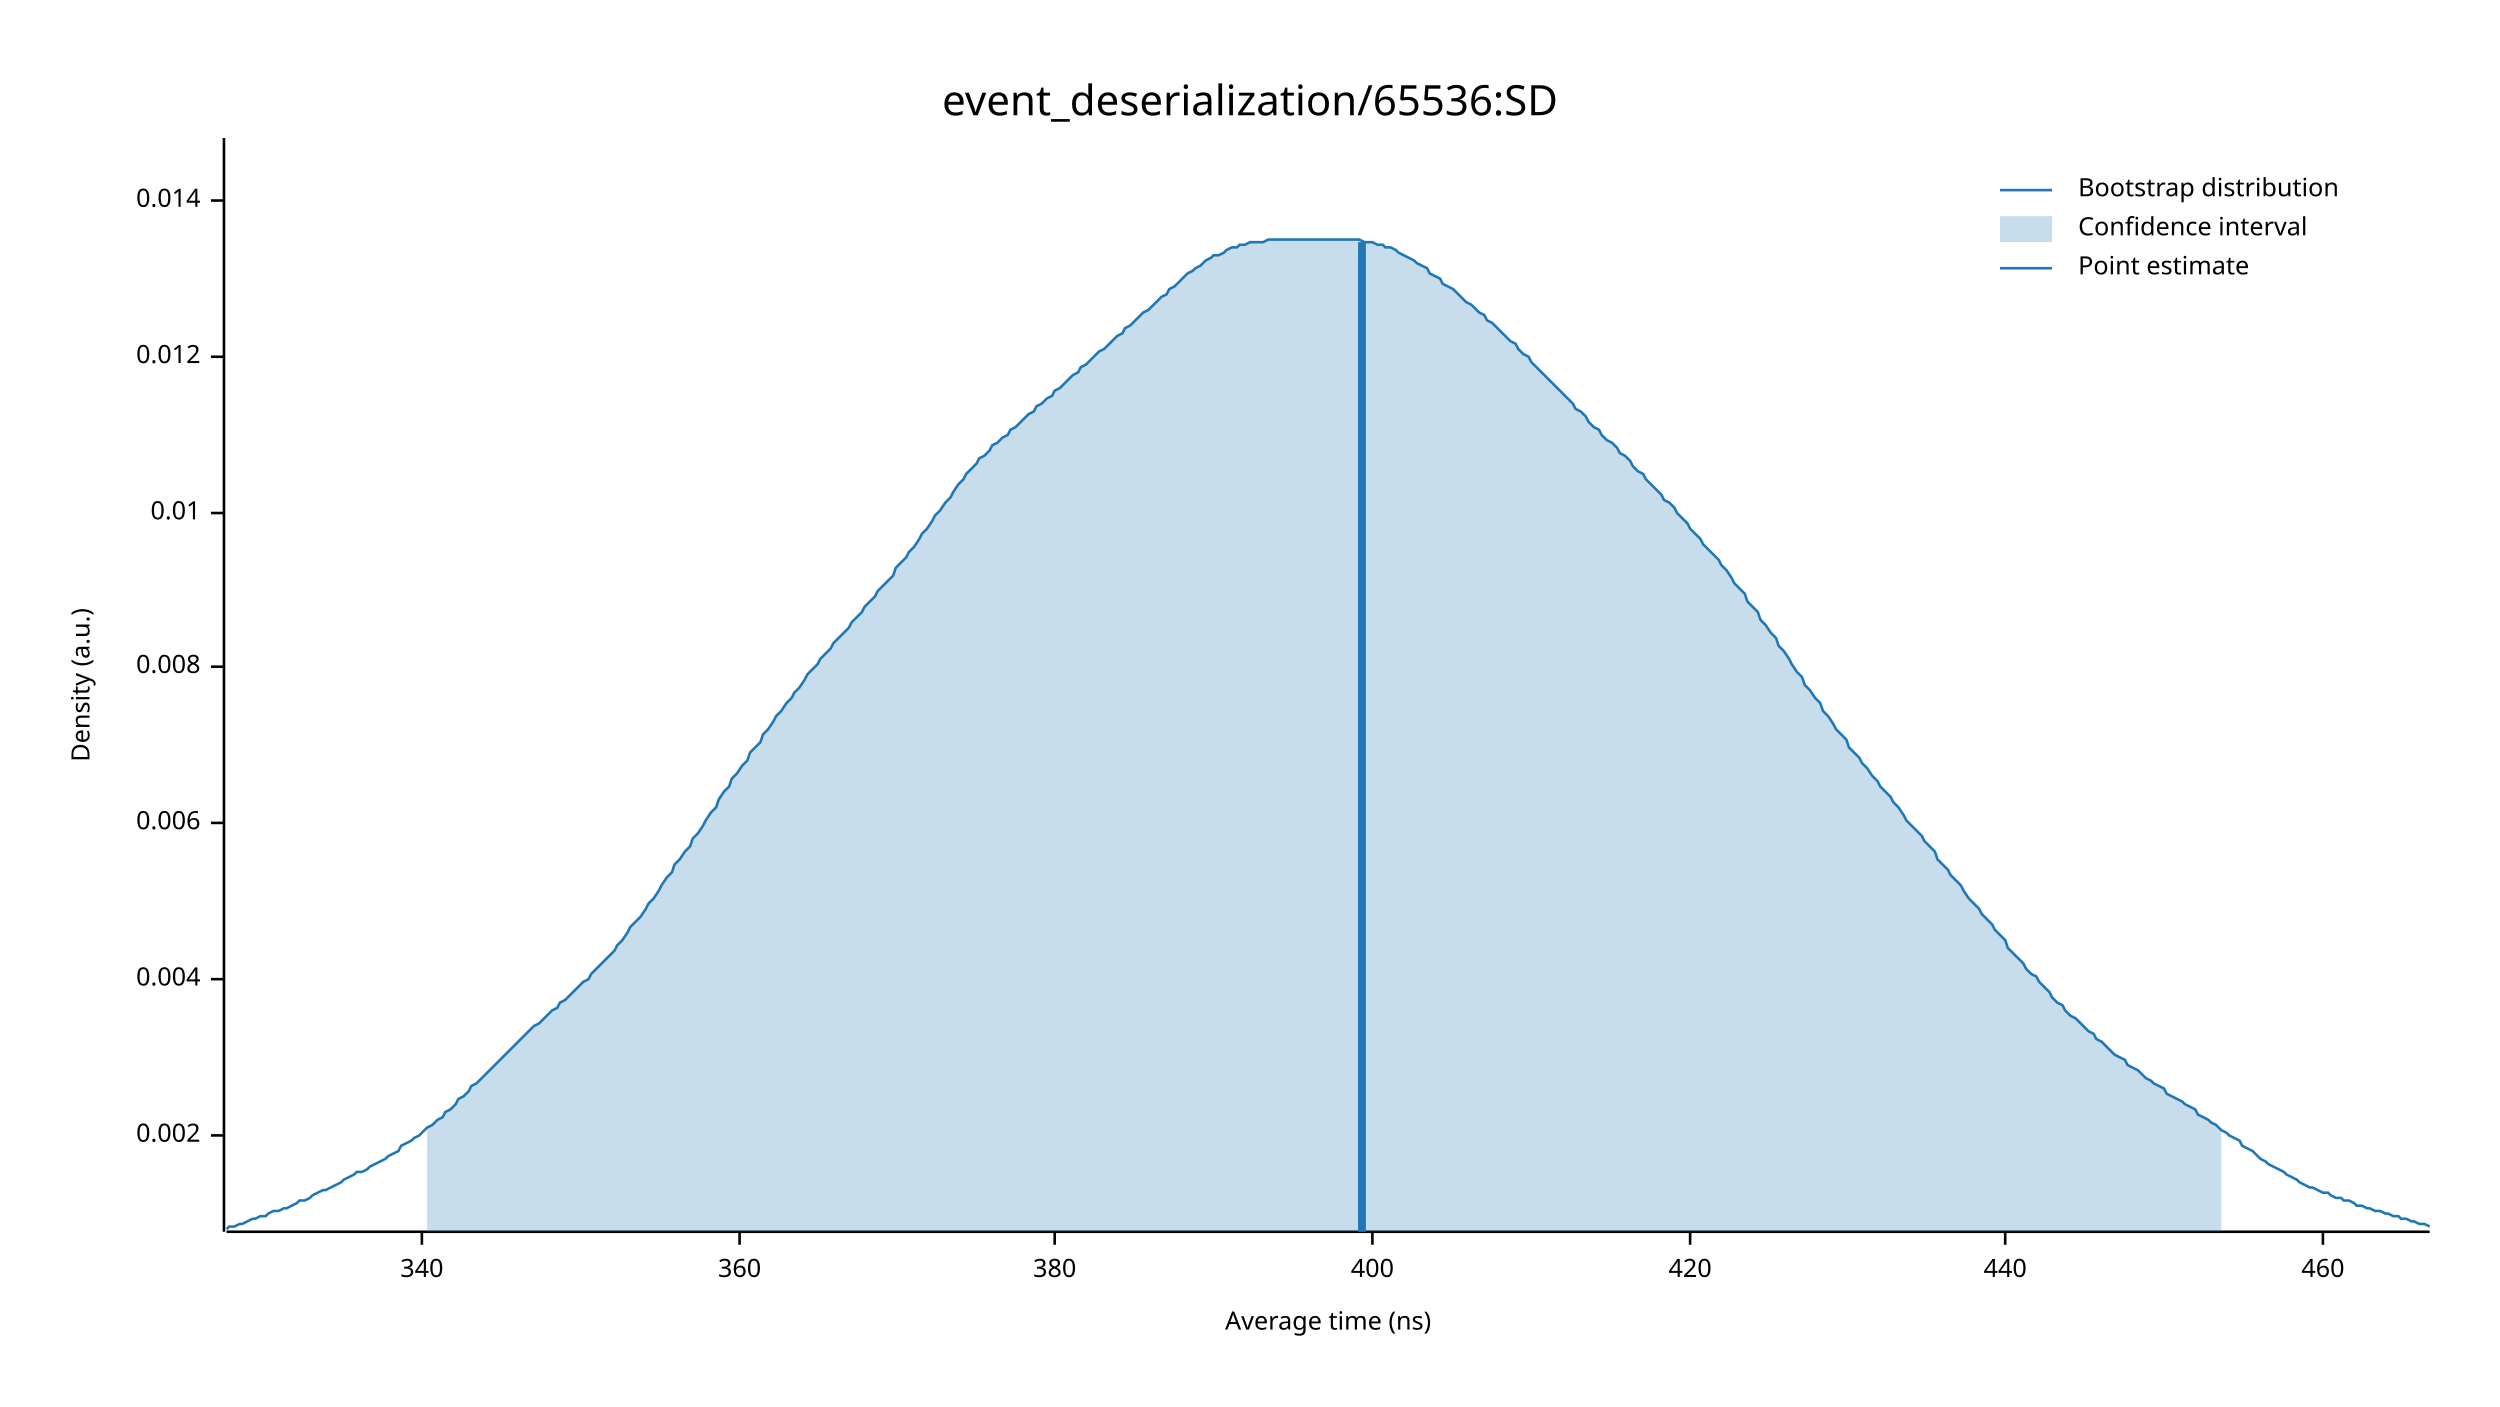
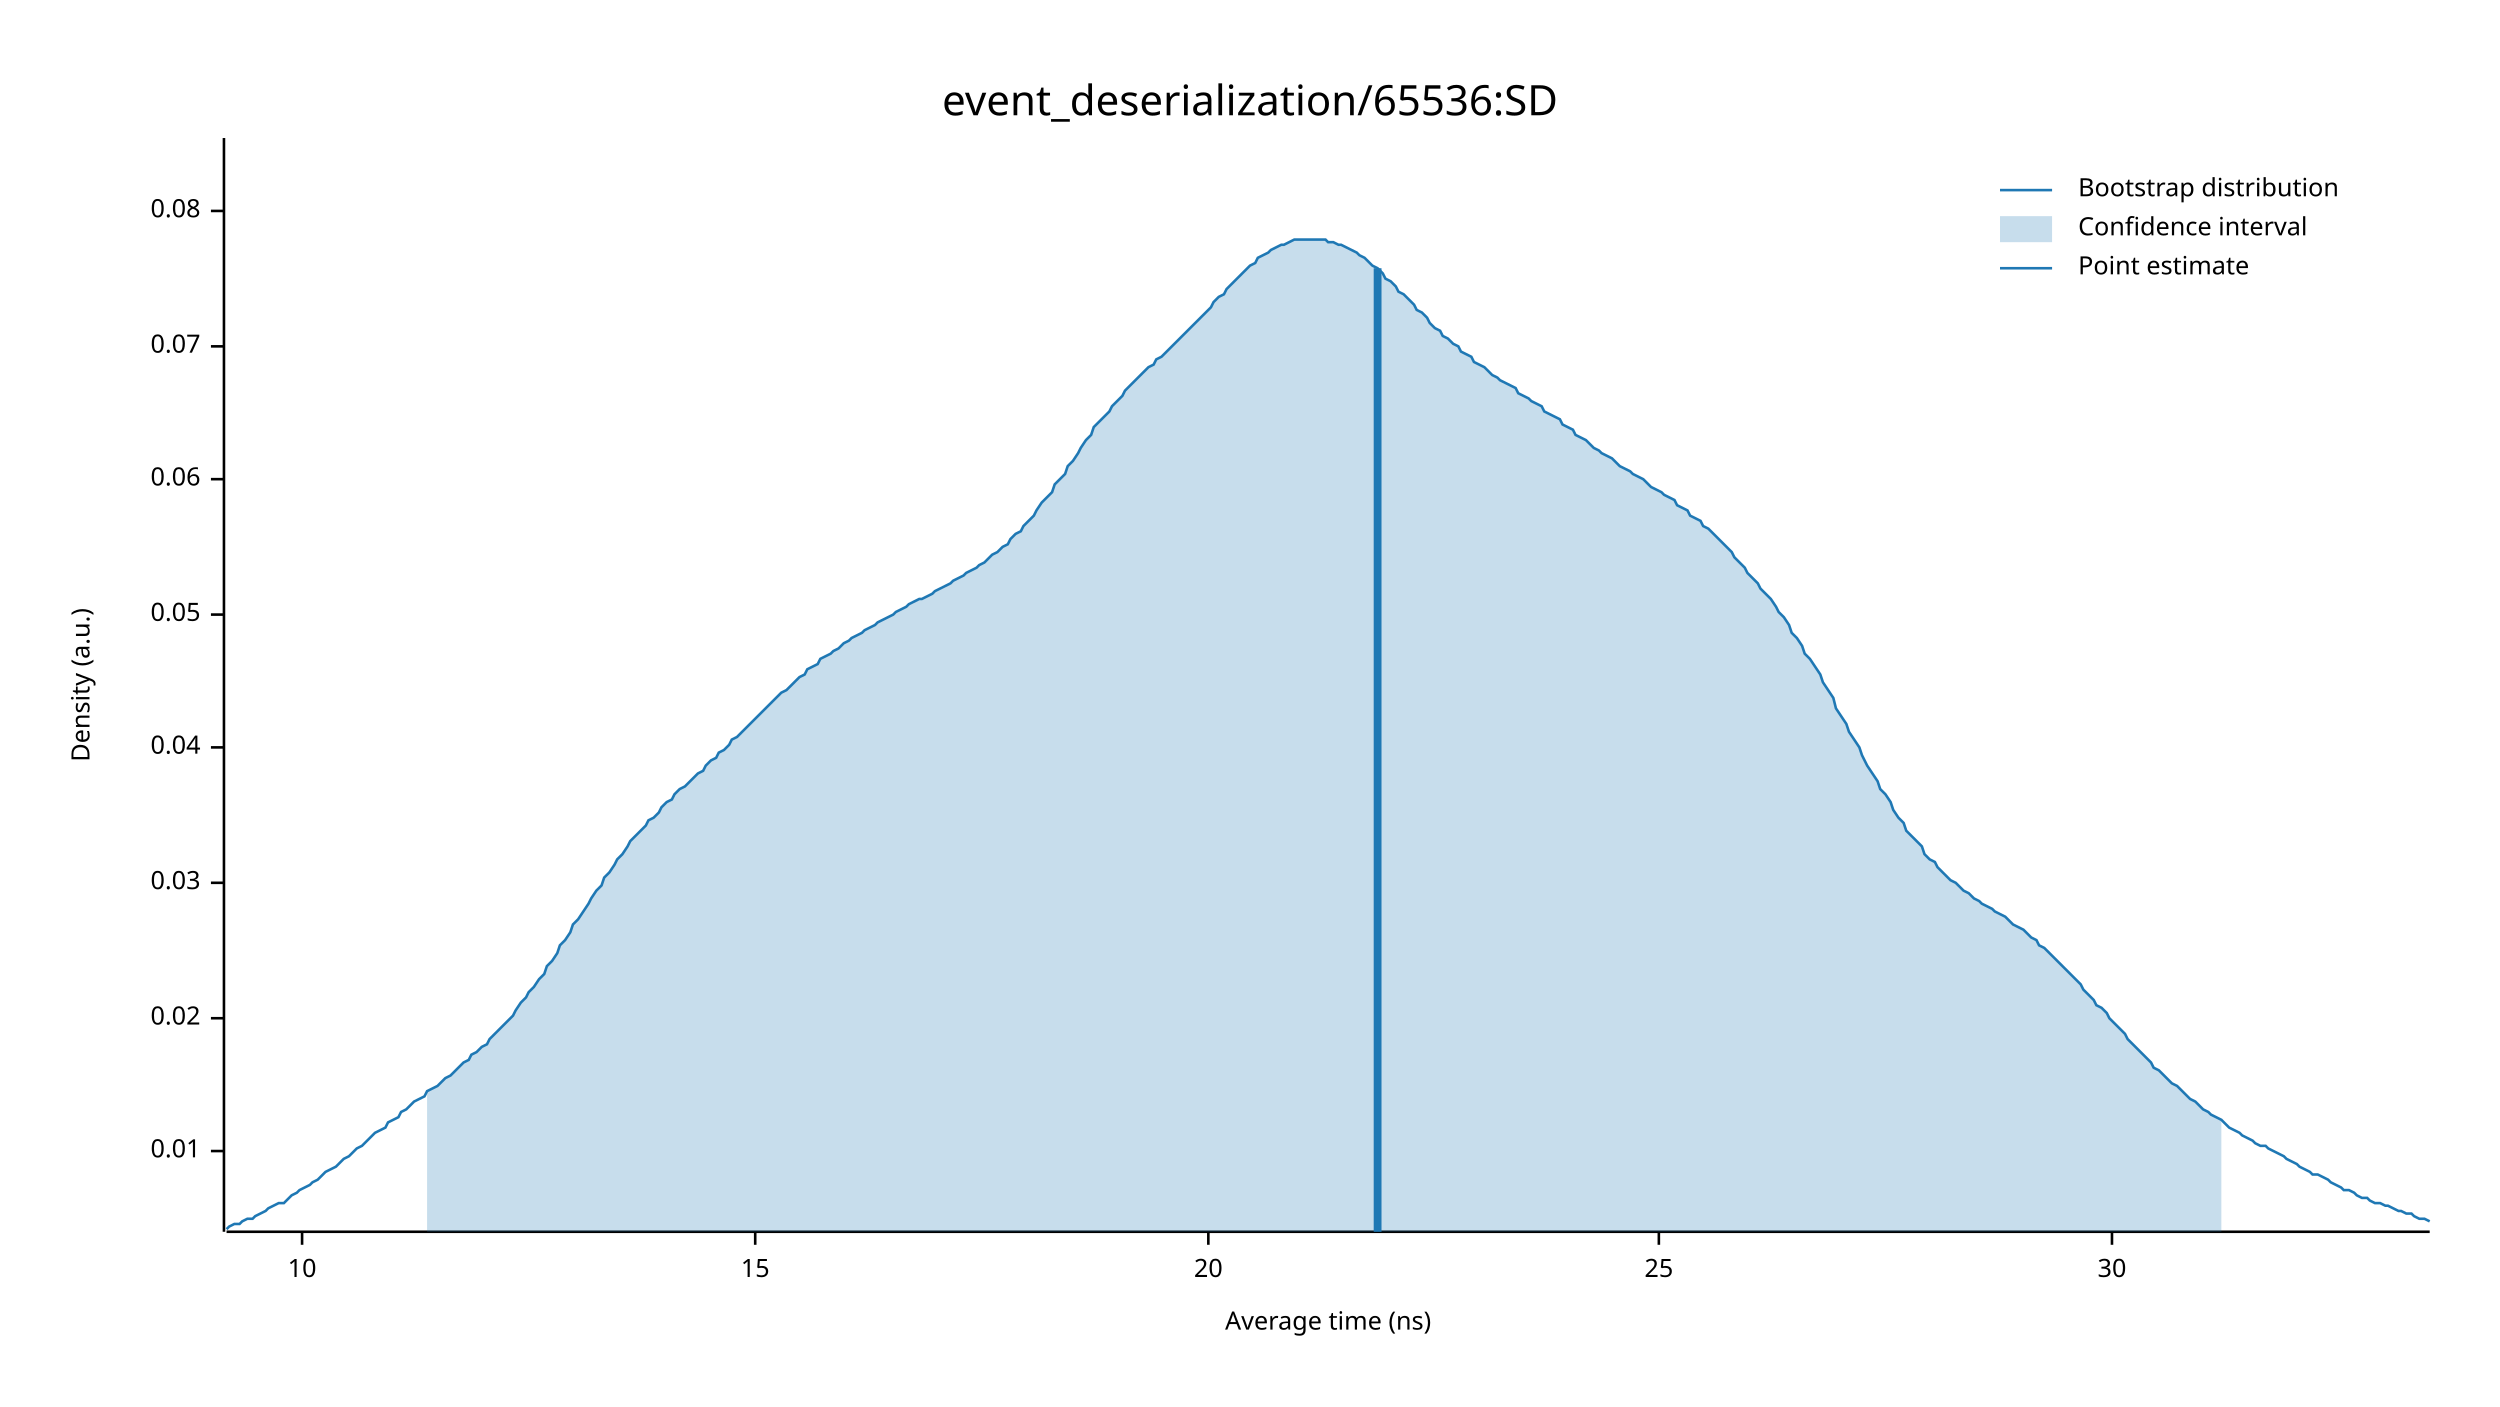
<svg xmlns="http://www.w3.org/2000/svg" width="960" height="540" viewBox="0 0 960 540">
  <text x="480" y="32" dy="0.76em" text-anchor="middle" font-family="sans-serif" font-size="16.129" opacity="1" fill="#000000">
event_deserialization/65536:SD
</text>
  <text x="27" y="263" dy="0.76em" text-anchor="middle" font-family="sans-serif" font-size="9.677" opacity="1" fill="#000000" transform="rotate(270, 27, 263)">
Density (a.u.)
</text>
  <text x="510" y="513" dy="-0.5ex" text-anchor="middle" font-family="sans-serif" font-size="9.677" opacity="1" fill="#000000">
Average time (ns)
</text>
  <polyline fill="none" opacity="1" stroke="#000000" stroke-width="1" points="86,53 86,473 " />
-   <text x="77" y="436" dy="0.5ex" text-anchor="end" font-family="sans-serif" font-size="9.677" opacity="1" fill="#000000">
- 0.002
- </text>
-   <polyline fill="none" opacity="1" stroke="#000000" stroke-width="1" points="81,436 86,436 " />
-   <text x="77" y="376" dy="0.5ex" text-anchor="end" font-family="sans-serif" font-size="9.677" opacity="1" fill="#000000">
- 0.004
- </text>
-   <polyline fill="none" opacity="1" stroke="#000000" stroke-width="1" points="81,376 86,376 " />
-   <text x="77" y="316" dy="0.5ex" text-anchor="end" font-family="sans-serif" font-size="9.677" opacity="1" fill="#000000">
- 0.006
- </text>
-   <polyline fill="none" opacity="1" stroke="#000000" stroke-width="1" points="81,316 86,316 " />
-   <text x="77" y="256" dy="0.5ex" text-anchor="end" font-family="sans-serif" font-size="9.677" opacity="1" fill="#000000">
- 0.008
- </text>
-   <polyline fill="none" opacity="1" stroke="#000000" stroke-width="1" points="81,256 86,256 " />
-   <text x="77" y="197" dy="0.5ex" text-anchor="end" font-family="sans-serif" font-size="9.677" opacity="1" fill="#000000">
+   <text x="77" y="442" dy="0.5ex" text-anchor="end" font-family="sans-serif" font-size="9.677" opacity="1" fill="#000000">
0.01
</text>
-   <polyline fill="none" opacity="1" stroke="#000000" stroke-width="1" points="81,197 86,197 " />
-   <text x="77" y="137" dy="0.5ex" text-anchor="end" font-family="sans-serif" font-size="9.677" opacity="1" fill="#000000">
- 0.012
+   <polyline fill="none" opacity="1" stroke="#000000" stroke-width="1" points="81,442 86,442 " />
+   <text x="77" y="391" dy="0.5ex" text-anchor="end" font-family="sans-serif" font-size="9.677" opacity="1" fill="#000000">
+ 0.02
</text>
-   <polyline fill="none" opacity="1" stroke="#000000" stroke-width="1" points="81,137 86,137 " />
-   <text x="77" y="77" dy="0.5ex" text-anchor="end" font-family="sans-serif" font-size="9.677" opacity="1" fill="#000000">
- 0.014
+   <polyline fill="none" opacity="1" stroke="#000000" stroke-width="1" points="81,391 86,391 " />
+   <text x="77" y="339" dy="0.5ex" text-anchor="end" font-family="sans-serif" font-size="9.677" opacity="1" fill="#000000">
+ 0.03
</text>
-   <polyline fill="none" opacity="1" stroke="#000000" stroke-width="1" points="81,77 86,77 " />
+   <polyline fill="none" opacity="1" stroke="#000000" stroke-width="1" points="81,339 86,339 " />
+   <text x="77" y="287" dy="0.5ex" text-anchor="end" font-family="sans-serif" font-size="9.677" opacity="1" fill="#000000">
+ 0.04
+ </text>
+   <polyline fill="none" opacity="1" stroke="#000000" stroke-width="1" points="81,287 86,287 " />
+   <text x="77" y="236" dy="0.5ex" text-anchor="end" font-family="sans-serif" font-size="9.677" opacity="1" fill="#000000">
+ 0.05
+ </text>
+   <polyline fill="none" opacity="1" stroke="#000000" stroke-width="1" points="81,236 86,236 " />
+   <text x="77" y="184" dy="0.5ex" text-anchor="end" font-family="sans-serif" font-size="9.677" opacity="1" fill="#000000">
+ 0.06
+ </text>
+   <polyline fill="none" opacity="1" stroke="#000000" stroke-width="1" points="81,184 86,184 " />
+   <text x="77" y="133" dy="0.5ex" text-anchor="end" font-family="sans-serif" font-size="9.677" opacity="1" fill="#000000">
+ 0.07
+ </text>
+   <polyline fill="none" opacity="1" stroke="#000000" stroke-width="1" points="81,133 86,133 " />
+   <text x="77" y="81" dy="0.5ex" text-anchor="end" font-family="sans-serif" font-size="9.677" opacity="1" fill="#000000">
+ 0.08
+ </text>
+   <polyline fill="none" opacity="1" stroke="#000000" stroke-width="1" points="81,81 86,81 " />
  <polyline fill="none" opacity="1" stroke="#000000" stroke-width="1" points="87,473 933,473 " />
-   <text x="162" y="483" dy="0.76em" text-anchor="middle" font-family="sans-serif" font-size="9.677" opacity="1" fill="#000000">
- 340
+   <text x="116" y="483" dy="0.76em" text-anchor="middle" font-family="sans-serif" font-size="9.677" opacity="1" fill="#000000">
+ 10
</text>
-   <polyline fill="none" opacity="1" stroke="#000000" stroke-width="1" points="162,473 162,478 " />
-   <text x="284" y="483" dy="0.76em" text-anchor="middle" font-family="sans-serif" font-size="9.677" opacity="1" fill="#000000">
- 360
+   <polyline fill="none" opacity="1" stroke="#000000" stroke-width="1" points="116,473 116,478 " />
+   <text x="290" y="483" dy="0.76em" text-anchor="middle" font-family="sans-serif" font-size="9.677" opacity="1" fill="#000000">
+ 15
</text>
-   <polyline fill="none" opacity="1" stroke="#000000" stroke-width="1" points="284,473 284,478 " />
-   <text x="405" y="483" dy="0.76em" text-anchor="middle" font-family="sans-serif" font-size="9.677" opacity="1" fill="#000000">
- 380
+   <polyline fill="none" opacity="1" stroke="#000000" stroke-width="1" points="290,473 290,478 " />
+   <text x="464" y="483" dy="0.76em" text-anchor="middle" font-family="sans-serif" font-size="9.677" opacity="1" fill="#000000">
+ 20
</text>
-   <polyline fill="none" opacity="1" stroke="#000000" stroke-width="1" points="405,473 405,478 " />
-   <text x="527" y="483" dy="0.76em" text-anchor="middle" font-family="sans-serif" font-size="9.677" opacity="1" fill="#000000">
- 400
+   <polyline fill="none" opacity="1" stroke="#000000" stroke-width="1" points="464,473 464,478 " />
+   <text x="637" y="483" dy="0.76em" text-anchor="middle" font-family="sans-serif" font-size="9.677" opacity="1" fill="#000000">
+ 25
</text>
-   <polyline fill="none" opacity="1" stroke="#000000" stroke-width="1" points="527,473 527,478 " />
-   <text x="649" y="483" dy="0.76em" text-anchor="middle" font-family="sans-serif" font-size="9.677" opacity="1" fill="#000000">
- 420
+   <polyline fill="none" opacity="1" stroke="#000000" stroke-width="1" points="637,473 637,478 " />
+   <text x="811" y="483" dy="0.76em" text-anchor="middle" font-family="sans-serif" font-size="9.677" opacity="1" fill="#000000">
+ 30
</text>
-   <polyline fill="none" opacity="1" stroke="#000000" stroke-width="1" points="649,473 649,478 " />
-   <text x="770" y="483" dy="0.76em" text-anchor="middle" font-family="sans-serif" font-size="9.677" opacity="1" fill="#000000">
- 440
- </text>
-   <polyline fill="none" opacity="1" stroke="#000000" stroke-width="1" points="770,473 770,478 " />
-   <text x="892" y="483" dy="0.76em" text-anchor="middle" font-family="sans-serif" font-size="9.677" opacity="1" fill="#000000">
- 460
- </text>
-   <polyline fill="none" opacity="1" stroke="#000000" stroke-width="1" points="892,473 892,478 " />
-   <polyline fill="none" opacity="1" stroke="#1F78B4" stroke-width="1" points="87,472 88,471 90,471 92,470 93,470 95,469 97,468 98,468 100,467 102,467 103,466 105,465 107,465 109,464 110,464 112,463 114,462 115,461 117,461 119,460 120,459 122,458 124,457 125,457 127,456 129,455 131,454 132,453 134,452 136,451 137,450 139,450 141,449 142,448 144,447 146,446 148,445 149,444 151,443 153,442 154,440 156,439 158,438 159,437 161,436 163,434 164,433 166,432 168,430 170,429 171,427 173,426 175,424 176,422 178,421 180,419 181,417 183,416 185,414 187,412 188,411 190,409 192,407 193,406 195,404 197,402 198,401 200,399 202,397 203,396 205,394 207,393 209,391 210,390 212,388 214,387 215,385 217,384 219,382 220,381 222,379 224,377 226,376 227,374 229,372 231,370 232,369 234,367 236,365 237,363 239,361 241,358 242,356 244,354 246,352 248,349 249,347 251,345 253,342 254,340 256,337 258,335 259,332 261,330 263,327 265,325 266,322 268,320 270,317 271,315 273,312 275,310 276,307 278,304 280,302 281,299 283,297 285,294 287,292 288,289 290,287 292,285 293,282 295,280 297,277 298,275 300,273 302,270 304,268 305,266 307,264 309,261 310,259 312,257 314,255 315,253 317,251 319,249 320,247 322,245 324,243 326,241 327,239 329,237 331,235 332,233 334,231 336,229 337,227 339,225 341,223 343,221 344,218 346,216 348,214 349,212 351,210 353,207 354,205 356,203 358,200 359,198 361,196 363,193 365,191 366,189 368,186 370,184 371,182 373,180 375,178 376,176 378,175 380,173 381,171 383,170 385,168 387,167 388,165 390,164 392,162 393,161 395,159 397,158 398,156 400,155 402,153 404,152 405,150 407,149 409,147 410,146 412,144 414,143 415,141 417,140 419,138 420,137 422,135 424,134 426,132 427,131 429,129 431,128 432,126 434,125 436,123 437,122 439,120 441,119 443,117 444,116 446,114 448,113 449,111 451,110 453,108 454,107 456,105 458,104 459,103 461,102 463,100 465,99 466,98 468,98 470,97 471,96 473,95 475,95 476,94 478,94 480,93 482,93 483,93 485,93 487,92 488,92 490,92 492,92 493,92 495,92 497,92 498,92 500,92 502,92 504,92 505,92 507,92 509,92 510,92 512,92 514,92 515,92 517,92 519,92 521,92 522,92 524,93 526,93 527,93 529,94 531,94 532,95 534,95 536,96 537,97 539,98 541,99 543,100 544,101 546,102 548,103 549,105 551,106 553,107 554,109 556,110 558,111 560,113 561,114 563,116 565,117 566,118 568,120 570,121 571,123 573,124 575,126 576,127 578,129 580,131 582,132 583,134 585,136 587,137 588,139 590,141 592,143 593,144 595,146 597,148 599,150 600,151 602,153 604,155 605,157 607,158 609,160 610,162 612,164 614,165 615,167 617,169 619,170 621,172 622,174 624,175 626,177 627,179 629,181 631,182 632,184 634,186 636,188 638,190 639,192 641,193 643,195 644,197 646,199 648,201 649,203 651,205 653,207 654,209 656,211 658,213 660,215 661,217 663,219 665,222 666,224 668,226 670,228 671,231 673,233 675,235 676,238 678,240 680,243 682,245 683,248 685,250 687,253 688,255 690,258 692,260 693,263 695,265 697,268 699,270 700,273 702,275 704,278 705,280 707,282 709,284 710,287 712,289 714,291 715,293 717,295 719,298 721,300 722,302 724,304 726,306 727,308 729,310 731,313 732,315 734,317 736,319 738,321 739,323 741,325 743,327 744,330 746,332 748,334 749,336 751,338 753,340 754,342 756,345 758,347 760,349 761,351 763,353 765,355 766,357 768,359 770,361 771,364 773,366 775,368 777,370 778,372 780,374 782,375 783,377 785,379 787,381 788,383 790,385 792,386 793,388 795,390 797,391 799,393 800,394 802,396 804,397 805,399 807,400 809,402 810,403 812,405 814,406 816,407 817,409 819,410 821,411 822,412 824,414 826,415 827,416 829,417 831,418 832,420 834,421 836,422 838,423 839,424 841,425 843,426 844,428 846,429 848,430 849,431 851,432 853,434 855,435 856,436 858,437 860,438 861,440 863,441 865,442 866,443 868,445 870,446 871,447 873,448 875,449 877,450 878,451 880,452 882,453 883,454 885,455 887,456 888,456 890,457 892,458 894,458 895,459 897,460 899,460 900,461 902,461 904,462 905,463 907,463 909,464 910,464 912,465 914,465 916,466 917,466 919,467 921,467 922,468 924,468 926,469 927,469 929,470 931,470 933,471 " />
-   <polygon opacity="0.25" fill="#1F78B4" points="164,433 166,432 168,430 170,429 171,427 173,426 175,424 176,422 178,421 180,419 181,417 183,416 185,414 187,412 188,411 190,409 192,407 193,406 195,404 197,402 198,401 200,399 202,397 203,396 205,394 207,393 209,391 210,390 212,388 214,387 215,385 217,384 219,382 220,381 222,379 224,377 226,376 227,374 229,372 231,370 232,369 234,367 236,365 237,363 239,361 241,358 242,356 244,354 246,352 248,349 249,347 251,345 253,342 254,340 256,337 258,335 259,332 261,330 263,327 265,325 266,322 268,320 270,317 271,315 273,312 275,310 276,307 278,304 280,302 281,299 283,297 285,294 287,292 288,289 290,287 292,285 293,282 295,280 297,277 298,275 300,273 302,270 304,268 305,266 307,264 309,261 310,259 312,257 314,255 315,253 317,251 319,249 320,247 322,245 324,243 326,241 327,239 329,237 331,235 332,233 334,231 336,229 337,227 339,225 341,223 343,221 344,218 346,216 348,214 349,212 351,210 353,207 354,205 356,203 358,200 359,198 361,196 363,193 365,191 366,189 368,186 370,184 371,182 373,180 375,178 376,176 378,175 380,173 381,171 383,170 385,168 387,167 388,165 390,164 392,162 393,161 395,159 397,158 398,156 400,155 402,153 404,152 405,150 407,149 409,147 410,146 412,144 414,143 415,141 417,140 419,138 420,137 422,135 424,134 426,132 427,131 429,129 431,128 432,126 434,125 436,123 437,122 439,120 441,119 443,117 444,116 446,114 448,113 449,111 451,110 453,108 454,107 456,105 458,104 459,103 461,102 463,100 465,99 466,98 468,98 470,97 471,96 473,95 475,95 476,94 478,94 480,93 482,93 483,93 485,93 487,92 488,92 490,92 492,92 493,92 495,92 497,92 498,92 500,92 502,92 504,92 505,92 507,92 509,92 510,92 512,92 514,92 515,92 517,92 519,92 521,92 522,92 524,93 526,93 527,93 529,94 531,94 532,95 534,95 536,96 537,97 539,98 541,99 543,100 544,101 546,102 548,103 549,105 551,106 553,107 554,109 556,110 558,111 560,113 561,114 563,116 565,117 566,118 568,120 570,121 571,123 573,124 575,126 576,127 578,129 580,131 582,132 583,134 585,136 587,137 588,139 590,141 592,143 593,144 595,146 597,148 599,150 600,151 602,153 604,155 605,157 607,158 609,160 610,162 612,164 614,165 615,167 617,169 619,170 621,172 622,174 624,175 626,177 627,179 629,181 631,182 632,184 634,186 636,188 638,190 639,192 641,193 643,195 644,197 646,199 648,201 649,203 651,205 653,207 654,209 656,211 658,213 660,215 661,217 663,219 665,222 666,224 668,226 670,228 671,231 673,233 675,235 676,238 678,240 680,243 682,245 683,248 685,250 687,253 688,255 690,258 692,260 693,263 695,265 697,268 699,270 700,273 702,275 704,278 705,280 707,282 709,284 710,287 712,289 714,291 715,293 717,295 719,298 721,300 722,302 724,304 726,306 727,308 729,310 731,313 732,315 734,317 736,319 738,321 739,323 741,325 743,327 744,330 746,332 748,334 749,336 751,338 753,340 754,342 756,345 758,347 760,349 761,351 763,353 765,355 766,357 768,359 770,361 771,364 773,366 775,368 777,370 778,372 780,374 782,375 783,377 785,379 787,381 788,383 790,385 792,386 793,388 795,390 797,391 799,393 800,394 802,396 804,397 805,399 807,400 809,402 810,403 812,405 814,406 816,407 817,409 819,410 821,411 822,412 824,414 826,415 827,416 829,417 831,418 832,420 834,421 836,422 838,423 839,424 841,425 843,426 844,428 846,429 848,430 849,431 851,432 853,434 853,473 164,473 " />
-   <polyline fill="none" opacity="1" stroke="#1F78B4" stroke-width="3" points="523,473 523,93 " />
+   <polyline fill="none" opacity="1" stroke="#000000" stroke-width="1" points="811,473 811,478 " />
+   <polyline fill="none" opacity="1" stroke="#1F78B4" stroke-width="1" points="87,472 88,471 90,470 92,470 93,469 95,468 97,468 98,467 100,466 102,465 103,464 105,463 107,462 109,462 110,461 112,459 114,458 115,457 117,456 119,455 120,454 122,453 124,451 125,450 127,449 129,448 131,446 132,445 134,444 136,442 137,441 139,440 141,438 142,437 144,435 146,434 148,433 149,431 151,430 153,429 154,427 156,426 158,424 159,423 161,422 163,421 164,419 166,418 168,417 170,415 171,414 173,413 175,411 176,410 178,408 180,407 181,405 183,404 185,402 187,401 188,399 190,397 192,395 193,394 195,392 197,390 198,388 200,385 202,383 203,381 205,379 207,376 209,374 210,371 212,369 214,366 215,363 217,361 219,358 220,355 222,353 224,350 226,347 227,345 229,342 231,340 232,337 234,335 236,332 237,330 239,328 241,325 242,323 244,321 246,319 248,317 249,315 251,314 253,312 254,310 256,308 258,307 259,305 261,303 263,302 265,300 266,299 268,297 270,296 271,294 273,292 275,291 276,289 278,288 280,286 281,284 283,283 285,281 287,279 288,278 290,276 292,274 293,273 295,271 297,269 298,268 300,266 302,265 304,263 305,262 307,260 309,259 310,257 312,256 314,255 315,253 317,252 319,251 320,250 322,249 324,247 326,246 327,245 329,244 331,243 332,242 334,241 336,240 337,239 339,238 341,237 343,236 344,235 346,234 348,233 349,232 351,231 353,230 354,230 356,229 358,228 359,227 361,226 363,225 365,224 366,223 368,222 370,221 371,220 373,219 375,218 376,217 378,216 380,214 381,213 383,212 385,210 387,209 388,207 390,205 392,204 393,202 395,200 397,198 398,196 400,193 402,191 404,189 405,186 407,184 409,182 410,179 412,177 414,174 415,172 417,169 419,167 420,164 422,162 424,160 426,158 427,156 429,154 431,152 432,150 434,148 436,146 437,145 439,143 441,141 443,140 444,138 446,137 448,135 449,134 451,132 453,130 454,129 456,127 458,125 459,124 461,122 463,120 465,118 466,116 468,114 470,113 471,111 473,109 475,107 476,106 478,104 480,102 482,101 483,99 485,98 487,97 488,96 490,95 492,94 493,94 495,93 497,92 498,92 500,92 502,92 504,92 505,92 507,92 509,92 510,93 512,93 514,94 515,94 517,95 519,96 521,97 522,98 524,99 526,101 527,102 529,103 531,105 532,107 534,108 536,110 537,112 539,113 541,115 543,117 544,119 546,120 548,122 549,124 551,126 553,127 554,129 556,130 558,132 560,133 561,135 563,136 565,137 566,139 568,140 570,141 571,142 573,144 575,145 576,146 578,147 580,148 582,149 583,151 585,152 587,153 588,154 590,155 592,156 593,158 595,159 597,160 599,161 600,163 602,164 604,165 605,167 607,168 609,169 610,170 612,172 614,173 615,174 617,175 619,176 621,178 622,179 624,180 626,181 627,182 629,183 631,184 632,185 634,187 636,188 638,189 639,190 641,191 643,192 644,194 646,195 648,196 649,198 651,199 653,200 654,202 656,203 658,205 660,207 661,208 663,210 665,212 666,214 668,216 670,218 671,220 673,222 675,224 676,226 678,228 680,230 682,233 683,235 685,237 687,240 688,243 690,245 692,248 693,251 695,253 697,256 699,259 700,262 702,265 704,268 705,272 707,275 709,278 710,281 712,284 714,287 715,290 717,294 719,297 721,300 722,303 724,305 726,308 727,311 729,314 731,316 732,319 734,321 736,323 738,325 739,328 741,330 743,331 744,333 746,335 748,337 749,338 751,339 753,341 754,342 756,343 758,345 760,346 761,347 763,348 765,349 766,350 768,351 770,352 771,353 773,355 775,356 777,357 778,358 780,360 782,361 783,363 785,364 787,366 788,367 790,369 792,371 793,372 795,374 797,376 799,378 800,380 802,382 804,384 805,386 807,387 809,389 810,391 812,393 814,395 816,397 817,399 819,401 821,403 822,404 824,406 826,408 827,410 829,411 831,413 832,414 834,416 836,417 838,419 839,420 841,422 843,423 844,424 846,426 848,427 849,428 851,429 853,430 855,432 856,433 858,434 860,435 861,436 863,437 865,438 866,439 868,440 870,440 871,441 873,442 875,443 877,444 878,445 880,446 882,447 883,448 885,449 887,450 888,451 890,451 892,452 894,453 895,454 897,455 899,456 900,457 902,457 904,458 905,459 907,460 909,460 910,461 912,462 914,462 916,463 917,463 919,464 921,465 922,465 924,466 926,466 927,467 929,468 931,468 933,469 " />
+   <polygon opacity="0.25" fill="#1F78B4" points="164,419 166,418 168,417 170,415 171,414 173,413 175,411 176,410 178,408 180,407 181,405 183,404 185,402 187,401 188,399 190,397 192,395 193,394 195,392 197,390 198,388 200,385 202,383 203,381 205,379 207,376 209,374 210,371 212,369 214,366 215,363 217,361 219,358 220,355 222,353 224,350 226,347 227,345 229,342 231,340 232,337 234,335 236,332 237,330 239,328 241,325 242,323 244,321 246,319 248,317 249,315 251,314 253,312 254,310 256,308 258,307 259,305 261,303 263,302 265,300 266,299 268,297 270,296 271,294 273,292 275,291 276,289 278,288 280,286 281,284 283,283 285,281 287,279 288,278 290,276 292,274 293,273 295,271 297,269 298,268 300,266 302,265 304,263 305,262 307,260 309,259 310,257 312,256 314,255 315,253 317,252 319,251 320,250 322,249 324,247 326,246 327,245 329,244 331,243 332,242 334,241 336,240 337,239 339,238 341,237 343,236 344,235 346,234 348,233 349,232 351,231 353,230 354,230 356,229 358,228 359,227 361,226 363,225 365,224 366,223 368,222 370,221 371,220 373,219 375,218 376,217 378,216 380,214 381,213 383,212 385,210 387,209 388,207 390,205 392,204 393,202 395,200 397,198 398,196 400,193 402,191 404,189 405,186 407,184 409,182 410,179 412,177 414,174 415,172 417,169 419,167 420,164 422,162 424,160 426,158 427,156 429,154 431,152 432,150 434,148 436,146 437,145 439,143 441,141 443,140 444,138 446,137 448,135 449,134 451,132 453,130 454,129 456,127 458,125 459,124 461,122 463,120 465,118 466,116 468,114 470,113 471,111 473,109 475,107 476,106 478,104 480,102 482,101 483,99 485,98 487,97 488,96 490,95 492,94 493,94 495,93 497,92 498,92 500,92 502,92 504,92 505,92 507,92 509,92 510,93 512,93 514,94 515,94 517,95 519,96 521,97 522,98 524,99 526,101 527,102 529,103 531,105 532,107 534,108 536,110 537,112 539,113 541,115 543,117 544,119 546,120 548,122 549,124 551,126 553,127 554,129 556,130 558,132 560,133 561,135 563,136 565,137 566,139 568,140 570,141 571,142 573,144 575,145 576,146 578,147 580,148 582,149 583,151 585,152 587,153 588,154 590,155 592,156 593,158 595,159 597,160 599,161 600,163 602,164 604,165 605,167 607,168 609,169 610,170 612,172 614,173 615,174 617,175 619,176 621,178 622,179 624,180 626,181 627,182 629,183 631,184 632,185 634,187 636,188 638,189 639,190 641,191 643,192 644,194 646,195 648,196 649,198 651,199 653,200 654,202 656,203 658,205 660,207 661,208 663,210 665,212 666,214 668,216 670,218 671,220 673,222 675,224 676,226 678,228 680,230 682,233 683,235 685,237 687,240 688,243 690,245 692,248 693,251 695,253 697,256 699,259 700,262 702,265 704,268 705,272 707,275 709,278 710,281 712,284 714,287 715,290 717,294 719,297 721,300 722,303 724,305 726,308 727,311 729,314 731,316 732,319 734,321 736,323 738,325 739,328 741,330 743,331 744,333 746,335 748,337 749,338 751,339 753,341 754,342 756,343 758,345 760,346 761,347 763,348 765,349 766,350 768,351 770,352 771,353 773,355 775,356 777,357 778,358 780,360 782,361 783,363 785,364 787,366 788,367 790,369 792,371 793,372 795,374 797,376 799,378 800,380 802,382 804,384 805,386 807,387 809,389 810,391 812,393 814,395 816,397 817,399 819,401 821,403 822,404 824,406 826,408 827,410 829,411 831,413 832,414 834,416 836,417 838,419 839,420 841,422 843,423 844,424 846,426 848,427 849,428 851,429 853,430 853,473 164,473 " />
+   <polyline fill="none" opacity="1" stroke="#1F78B4" stroke-width="3" points="529,473 529,103 " />
  <text x="798" y="68" dy="0.76em" text-anchor="start" font-family="sans-serif" font-size="9.677" opacity="1" fill="#000000">
Bootstrap distribution
</text>
  <text x="798" y="83" dy="0.76em" text-anchor="start" font-family="sans-serif" font-size="9.677" opacity="1" fill="#000000">
Confidence interval
</text>
  <text x="798" y="98" dy="0.76em" text-anchor="start" font-family="sans-serif" font-size="9.677" opacity="1" fill="#000000">
Point estimate
</text>
  <polyline fill="none" opacity="1" stroke="#1F78B4" stroke-width="1" points="768,73 788,73 " />
  <rect x="768" y="83" width="20" height="10" opacity="0.25" fill="#1F78B4" stroke="none" />
  <polyline fill="none" opacity="1" stroke="#1F78B4" stroke-width="1" points="768,103 788,103 " />
</svg>
